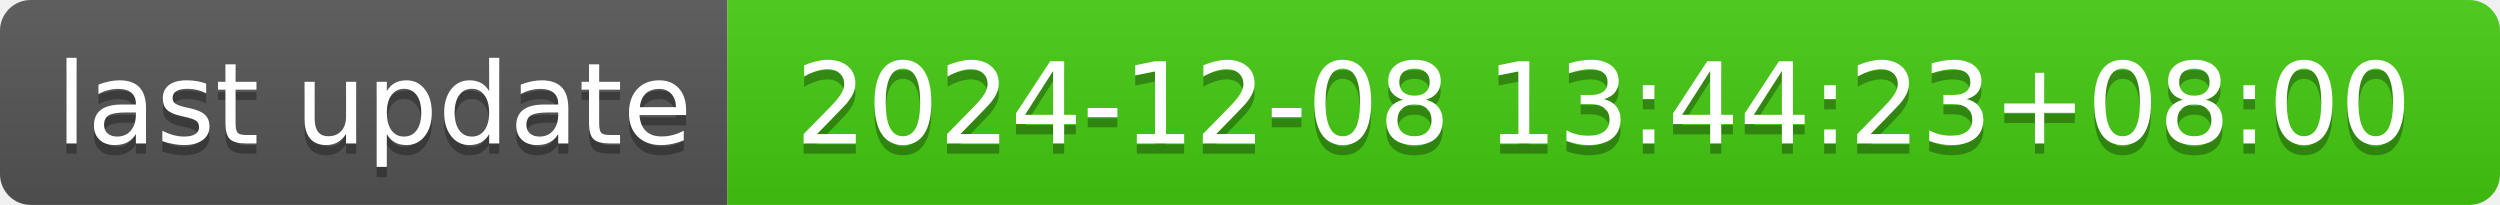
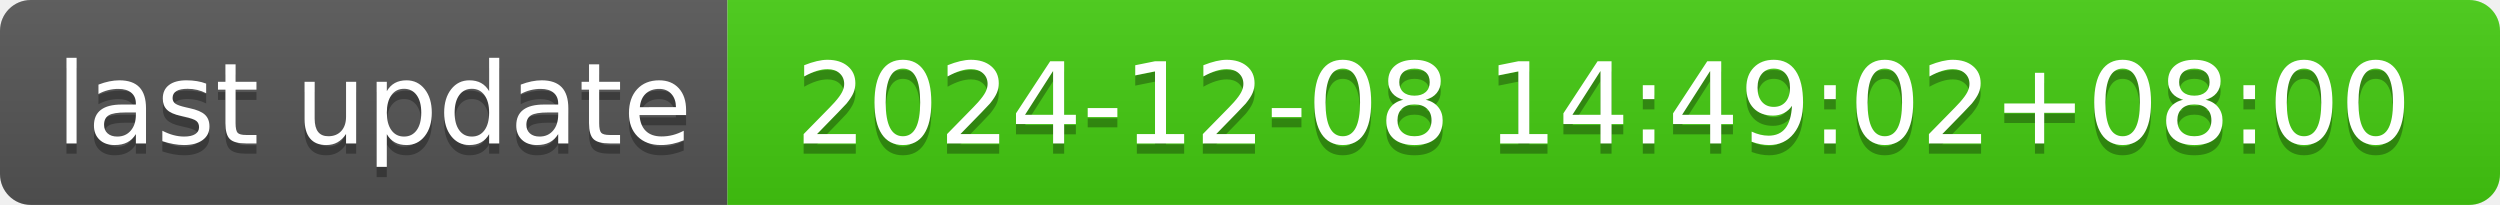
- <svg xmlns="http://www.w3.org/2000/svg" width="244" height="20" role="img" aria-label="last update: 2024-12-08 13:44:23+08:00">
+ <svg xmlns="http://www.w3.org/2000/svg" width="244" height="20" role="img" aria-label="last update: 2024-12-08 14:49:02+08:00">
  <linearGradient id="s" x2="0" y2="100%">
    <stop offset="0" stop-color="#bbb" stop-opacity=".1" />
    <stop offset="1" stop-opacity=".1" />
  </linearGradient>
  <clipPath id="r">
    <rect width="244" height="20" rx="3" fill="#fff" />
  </clipPath>
  <g clip-path="url(#r)">
    <rect width="71" height="20" fill="#555" />
    <rect x="71" width="173" height="20" fill="#4c1" />
    <rect width="244" height="20" fill="url(#s)" />
  </g>
  <g fill="#fff" text-anchor="middle" font-family="Verdana,Geneva,DejaVu Sans,sans-serif" text-rendering="geometricPrecision" font-size="110">
    <text aria-hidden="true" x="365" y="150" fill="#010101" fill-opacity=".3" transform="scale(.1)" textLength="610">last update</text>
    <text x="365" y="140" transform="scale(.1)" fill="#fff" textLength="610">last update</text>
-     <text aria-hidden="true" x="1565" y="150" fill="#010101" fill-opacity=".3" transform="scale(.1)" textLength="1630">2024-12-08 13:44:23+08:00</text>
-     <text x="1565" y="140" transform="scale(.1)" fill="#fff" textLength="1630">2024-12-08 13:44:23+08:00</text>
+     <text aria-hidden="true" x="1565" y="150" fill="#010101" fill-opacity=".3" transform="scale(.1)" textLength="1630">2024-12-08 14:49:02+08:00</text>
+     <text x="1565" y="140" transform="scale(.1)" fill="#fff" textLength="1630">2024-12-08 14:49:02+08:00</text>
  </g>
</svg>
